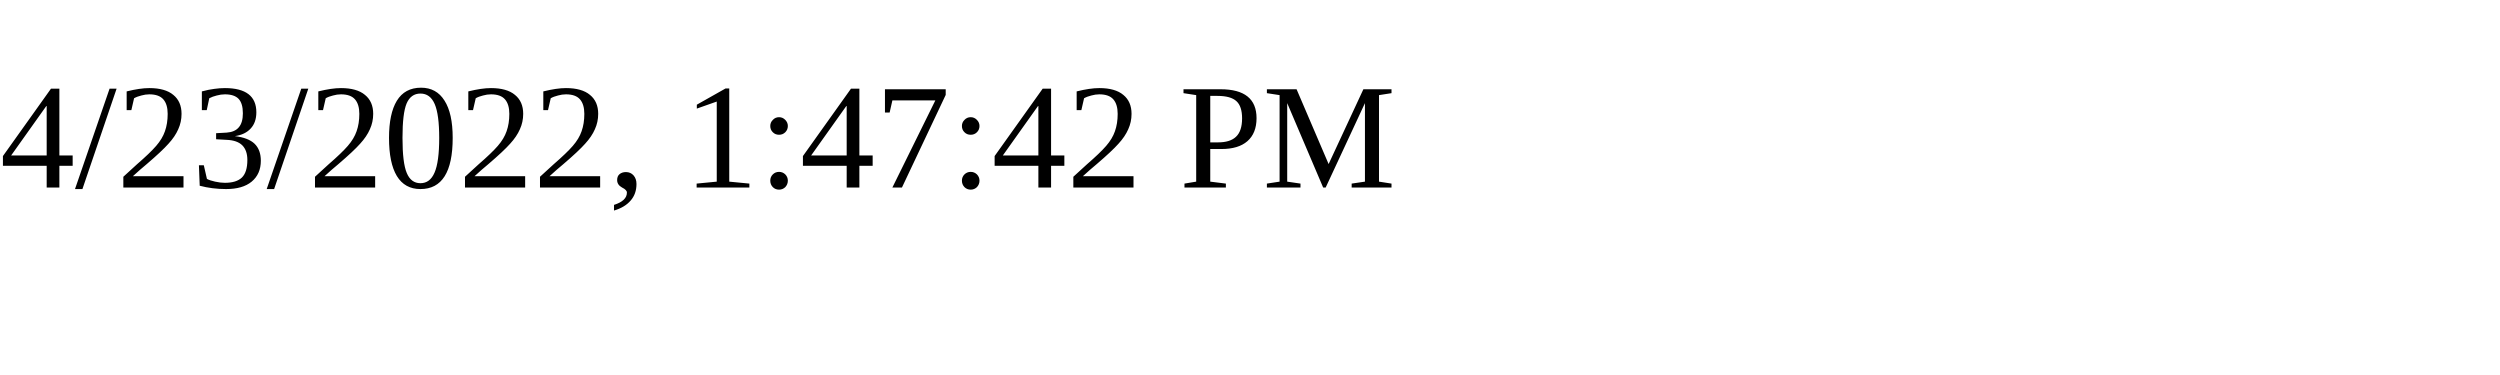
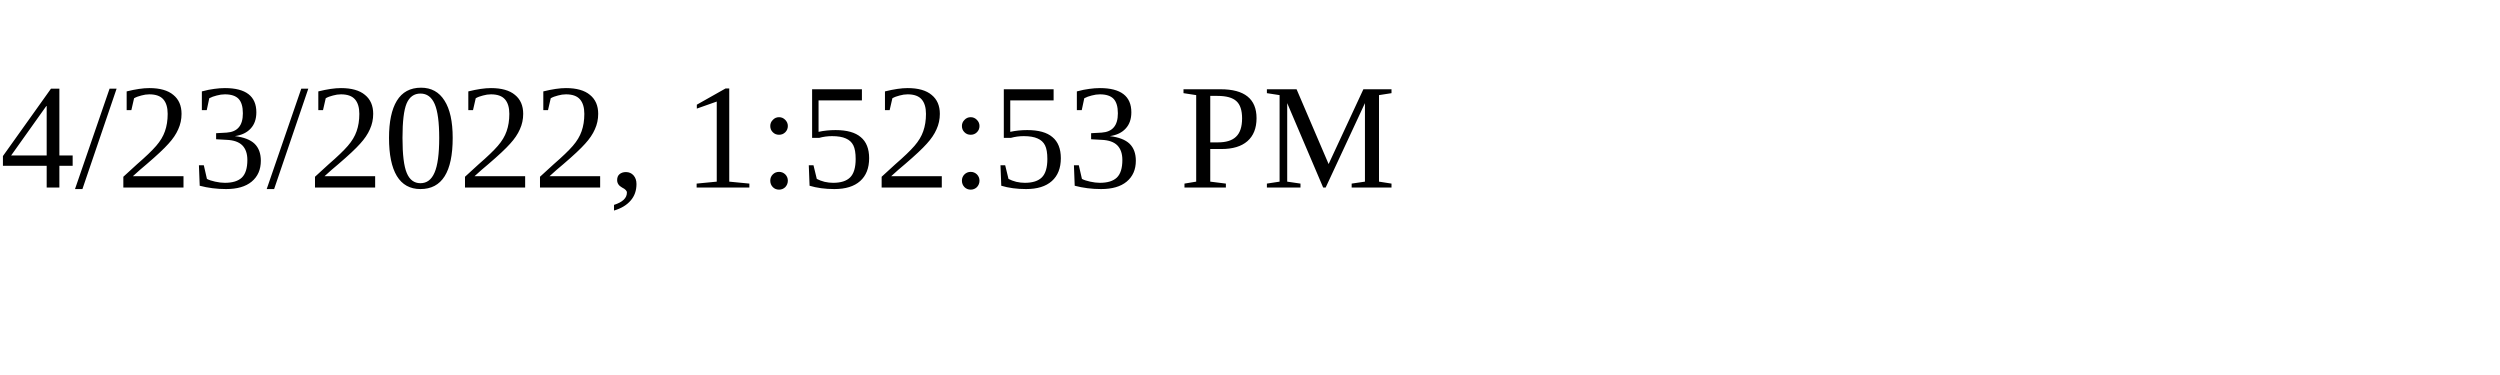
<svg xmlns="http://www.w3.org/2000/svg" height="30" width="200">
-   <text x="0" y="15">4/23/2022, 1:47:42 PM</text>
+   <text x="0" y="15">4/23/2022, 1:52:53 PM</text>
</svg>
